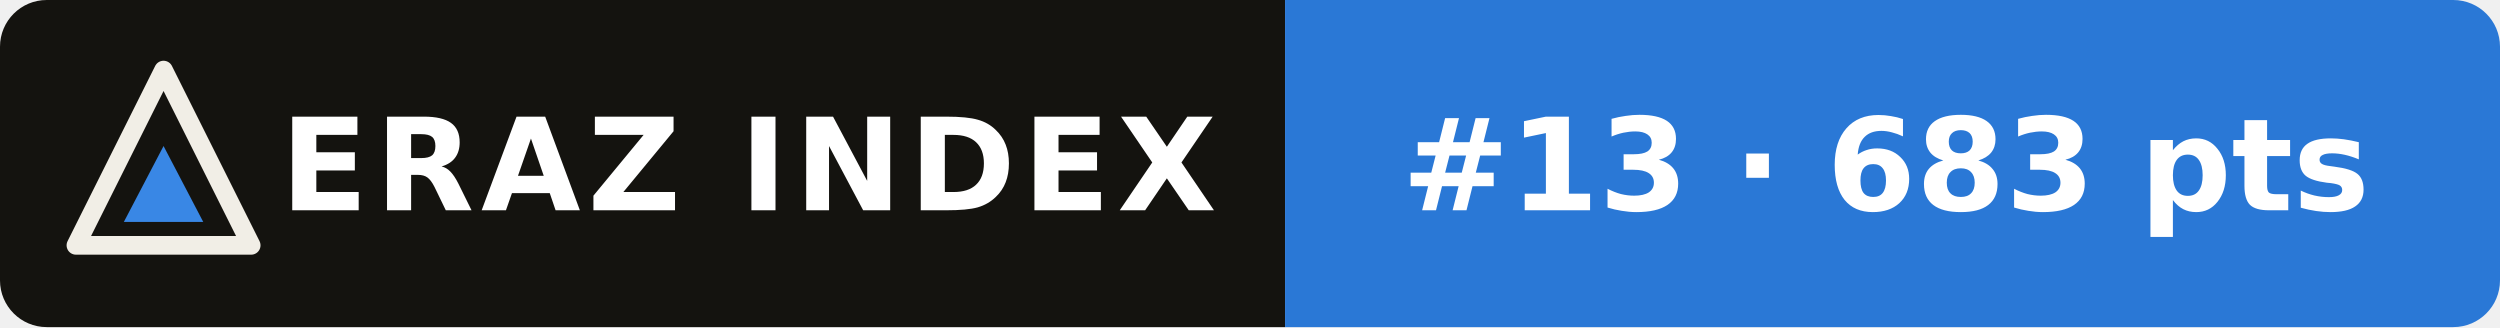
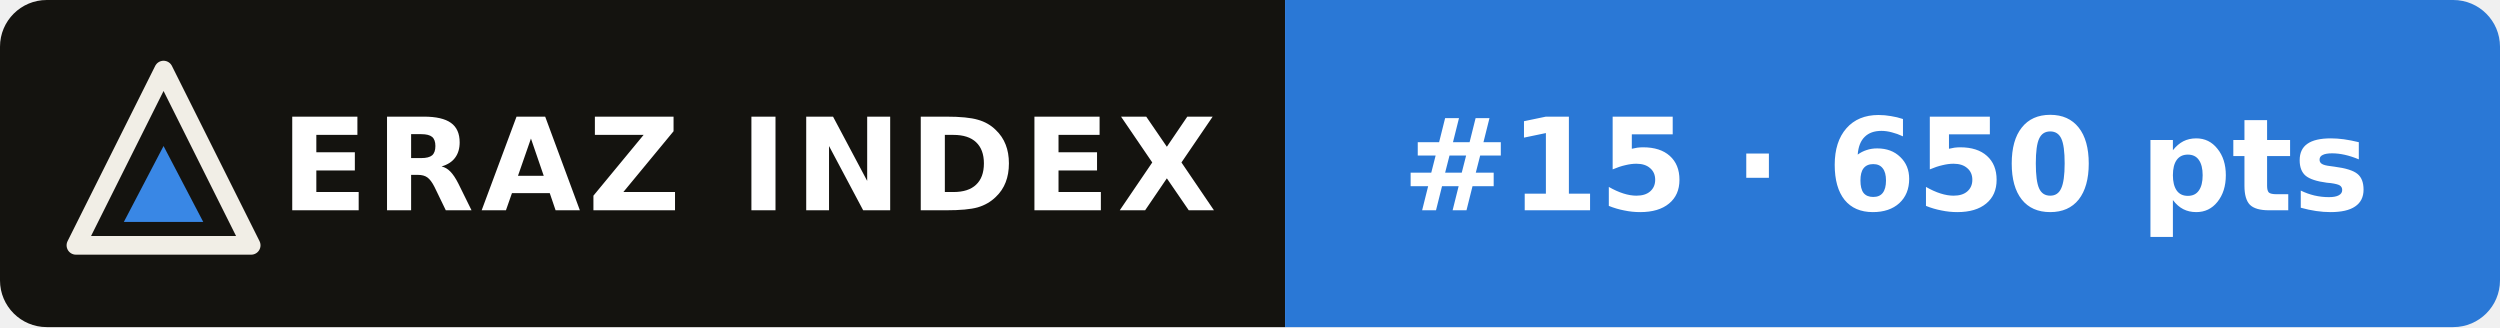
- <svg xmlns="http://www.w3.org/2000/svg" width="214" height="28" viewBox="0 0 214 28" role="img" aria-label="ERAZ Index: Step 5 Preview #13 · 683 pts">
+ <svg xmlns="http://www.w3.org/2000/svg" width="214" height="28" viewBox="0 0 214 28" role="img" aria-label="ERAZ Index: Step 5 Preview #15 · 650 pts">
  <clipPath id="c">
    <rect width="214" height="28" rx="4" />
  </clipPath>
  <g clip-path="url(#c)">
    <rect width="110" height="28" fill="#14130f" />
    <rect x="110" width="104" height="28" fill="#2a78d6" />
  </g>
  <path d="M14 6 21.5 21H6.5Z" fill="none" stroke="#f1eee6" stroke-width="1.6" stroke-linejoin="round" />
  <path d="M14 12.5 17.4 19H10.6Z" fill="#3987e5" />
  <g font-family="Verdana,DejaVu Sans,Geneva,sans-serif" font-size="11" font-weight="bold" fill="#fff">
    <text x="24" y="18" letter-spacing=".6">ERAZ INDEX</text>
-     <text x="120" y="18">#13 · 683 pts</text>
+     <text x="120" y="18">#15 · 650 pts</text>
  </g>
</svg>
